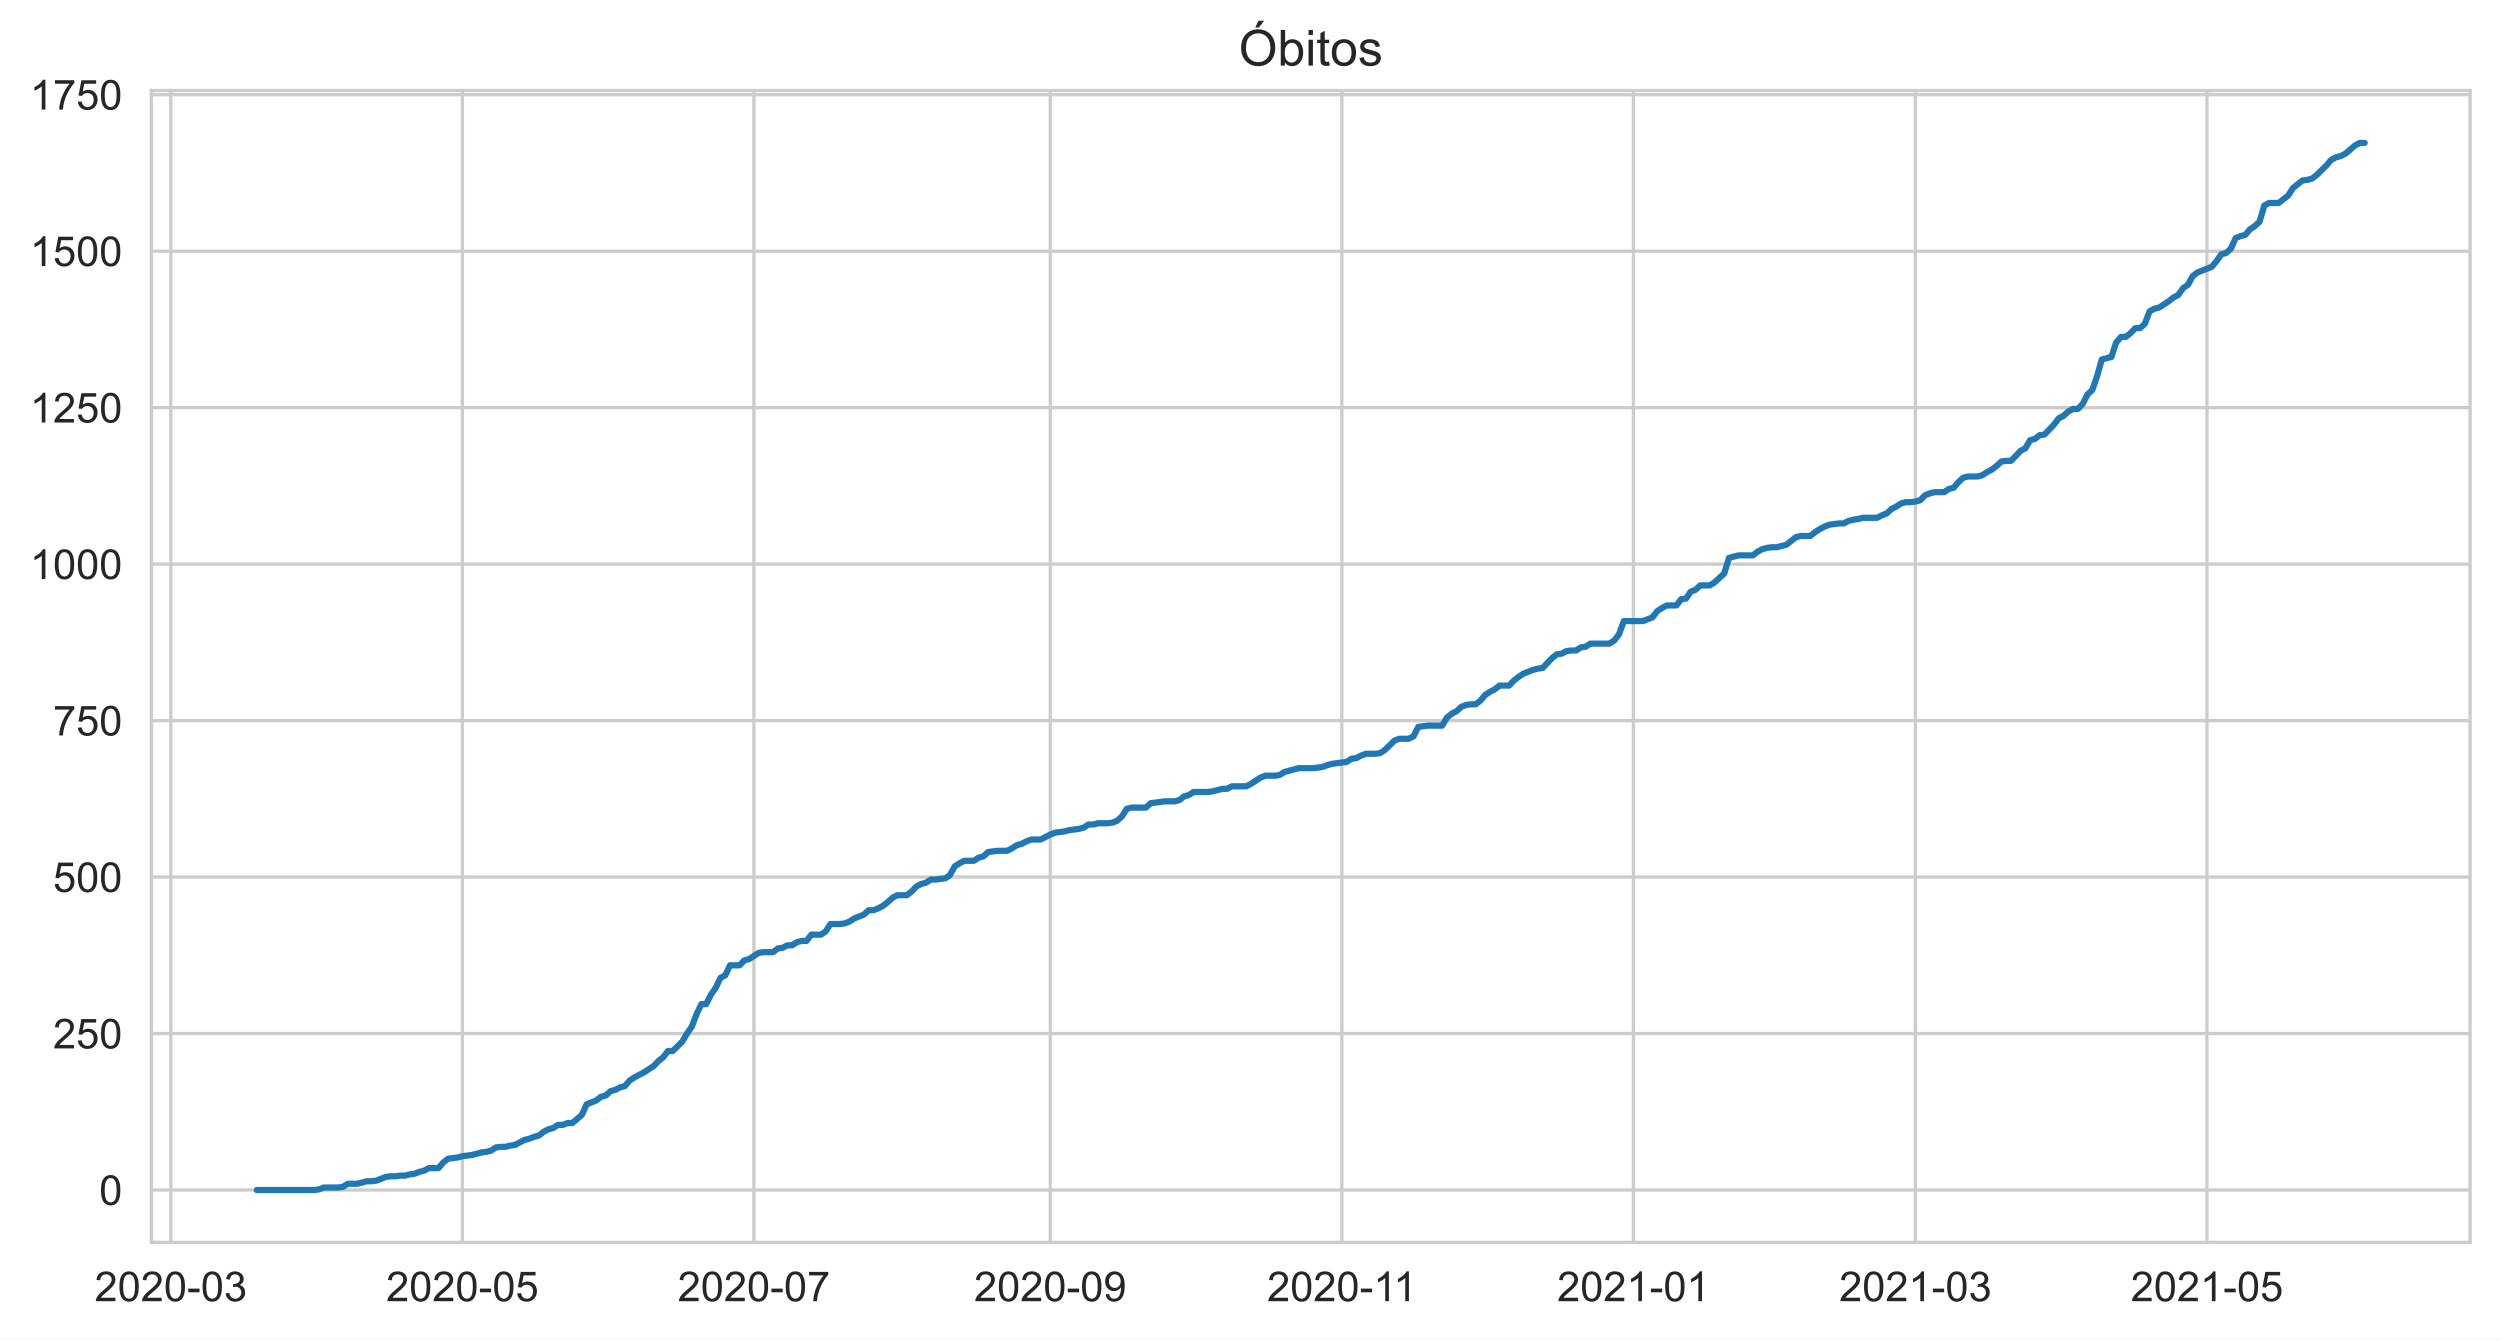
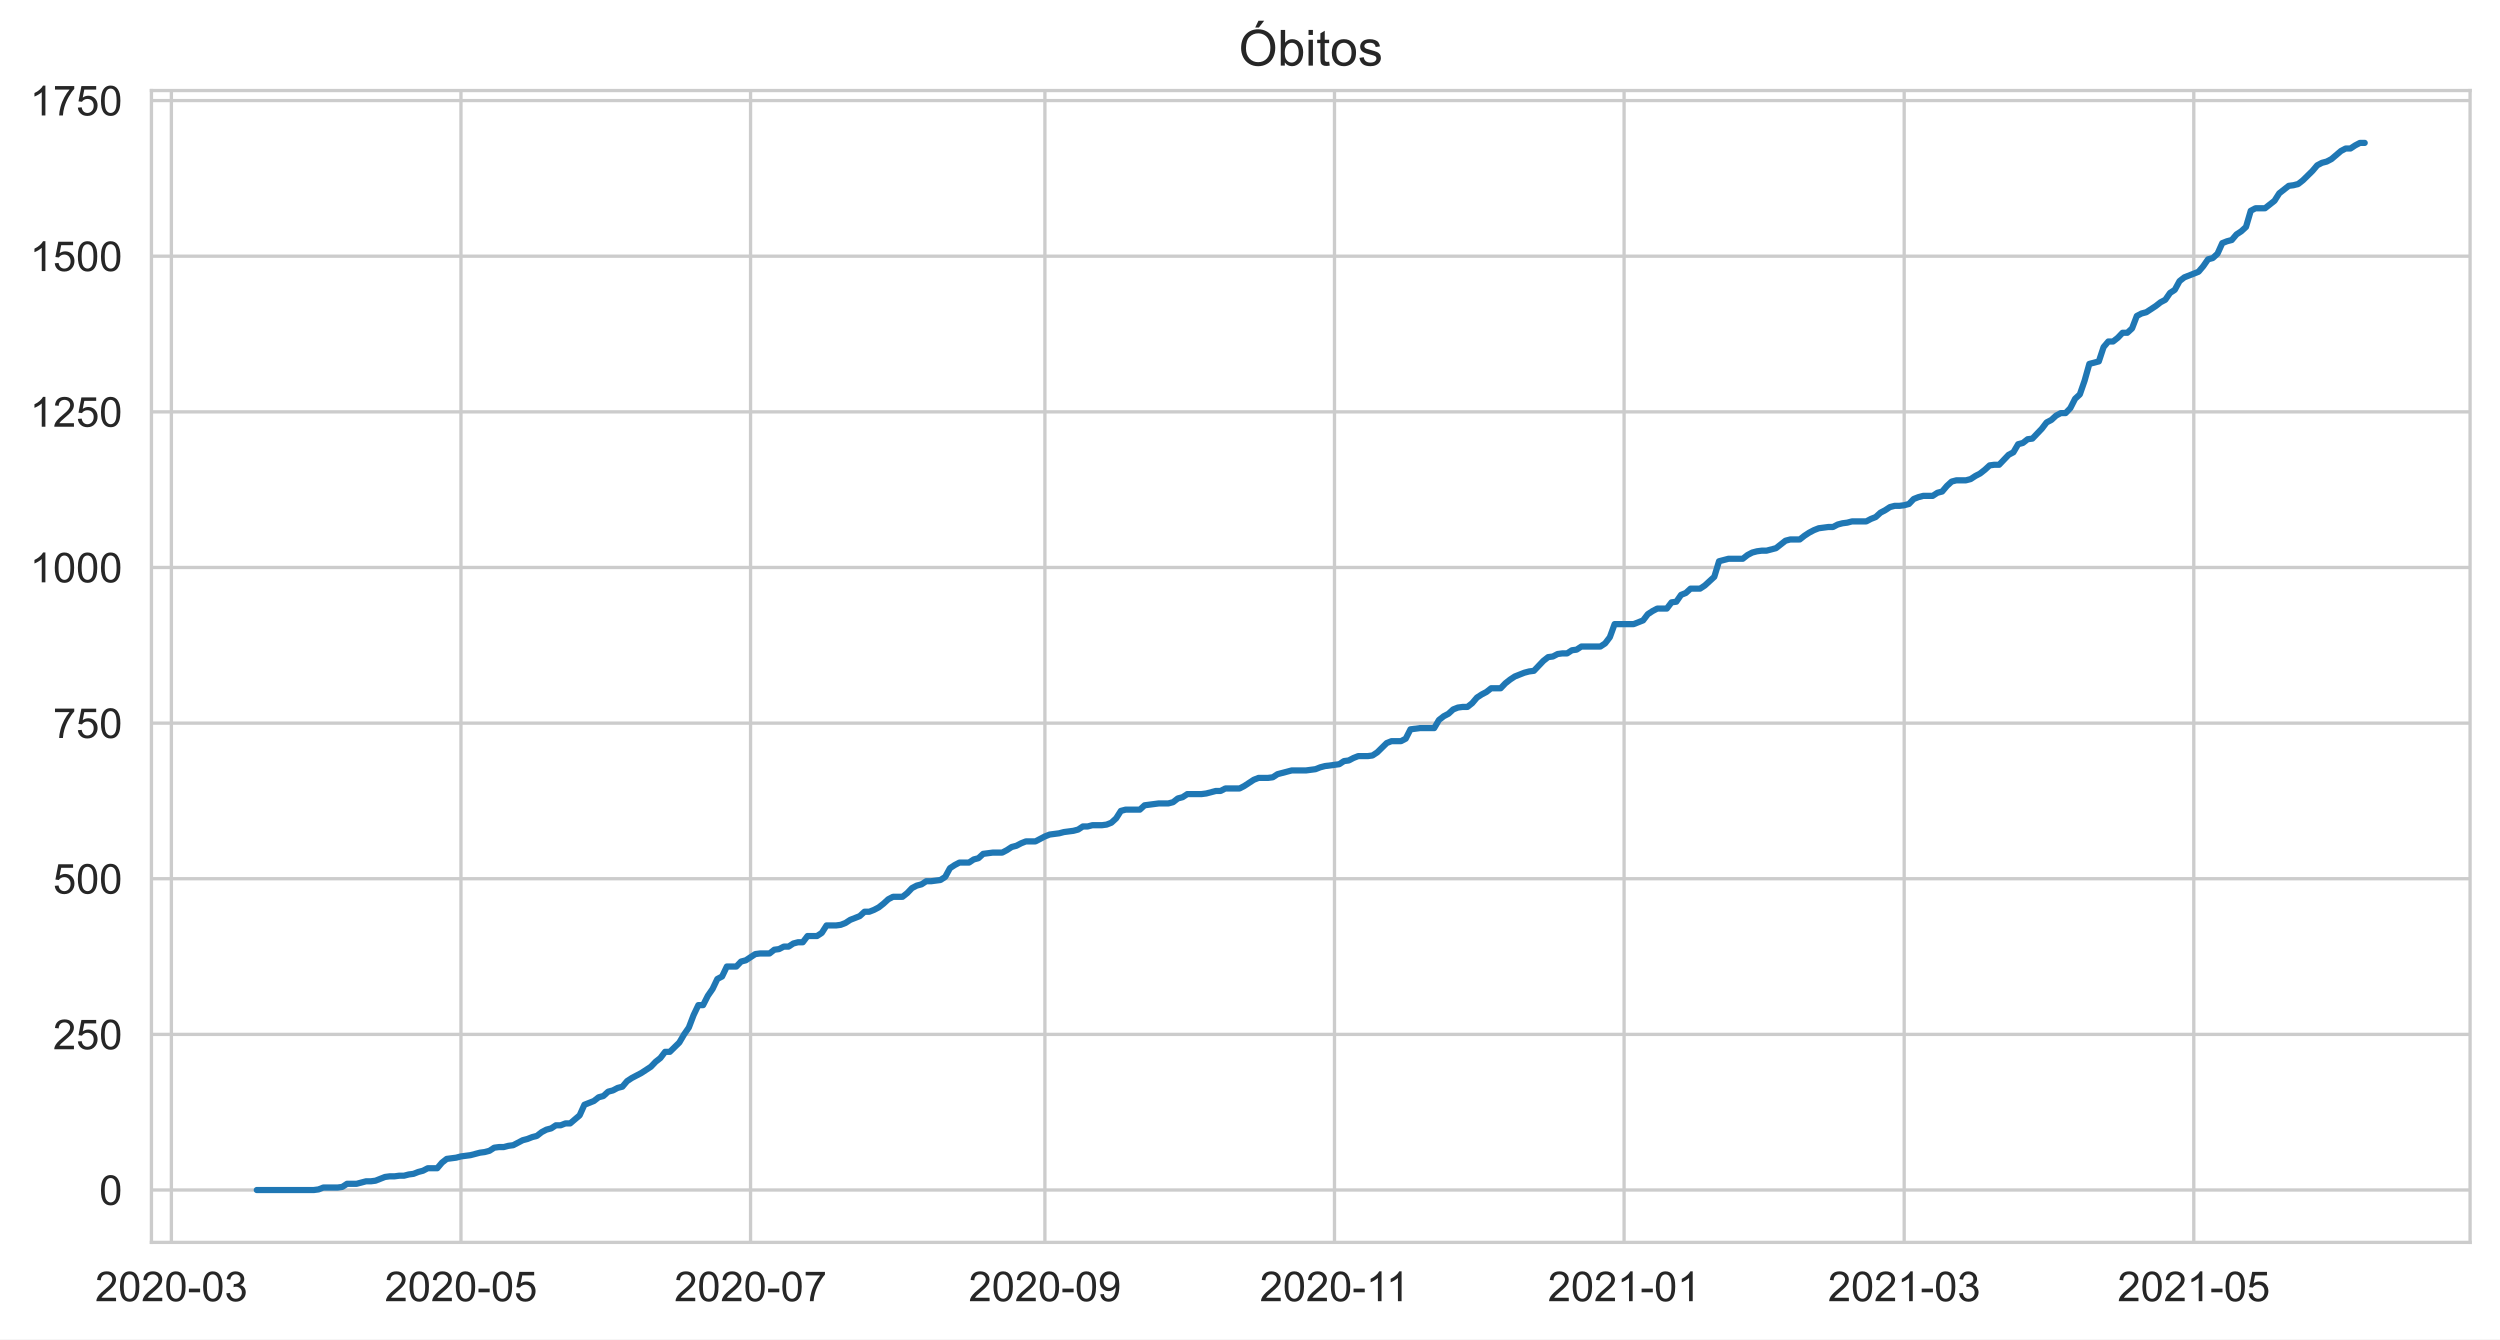
<svg xmlns="http://www.w3.org/2000/svg" xmlns:xlink="http://www.w3.org/1999/xlink" height="322.335pt" version="1.1" viewBox="0 0 601.644 322.335" width="601.644pt">
  <defs>
    <style type="text/css">*{stroke-linecap:butt;stroke-linejoin:round;}</style>
  </defs>
  <g id="figure_1">
    <g id="patch_1">
      <path d="M 0 322.335  L 601.644 322.335  L 601.644 0  L 0 0  z " style="fill:#ffffff;" />
    </g>
    <g id="axes_1">
      <g id="patch_2">
        <path d="M 36.444 298.989  L 594.444 298.989  L 594.444 21.789  L 36.444 21.789  z " style="fill:#ffffff;" />
      </g>
      <g id="matplotlib.axis_1">
        <g id="xtick_1">
          <g id="line2d_1">
-             <path clip-path="url(#pf0d5d8ada3)" d="M 41.102 298.989  L 41.102 21.789  " style="fill:none;stroke:#cccccc;stroke-linecap:round;stroke-width:0.8;" />
+             <path clip-path="url(#p19c5707bb2)" d="M 41.242 298.989  L 41.242 21.789  " style="fill:none;stroke:#cccccc;stroke-linecap:round;stroke-width:0.8;" />
          </g>
          <g id="text_1">
-             <g style="fill:#262626;" transform="translate(22.75472 313.1472)scale(0.1 -0.1)">
+             <g style="fill:#262626;" transform="translate(22.89462 313.1472)scale(0.1 -0.1)">
              <defs>
                <path d="M 3222 541  L 3222 0  L 194 0  Q 188 203 259 391  Q 375 700 629 1000  Q 884 1300 1366 1694  Q 2113 2306 2375 2664  Q 2638 3022 2638 3341  Q 2638 3675 2398 3904  Q 2159 4134 1775 4134  Q 1369 4134 1125 3890  Q 881 3647 878 3216  L 300 3275  Q 359 3922 746 4261  Q 1134 4600 1788 4600  Q 2447 4600 2831 4234  Q 3216 3869 3216 3328  Q 3216 3053 3103 2787  Q 2991 2522 2730 2228  Q 2469 1934 1863 1422  Q 1356 997 1212 845  Q 1069 694 975 541  L 3222 541  z " id="ArialMT-32" transform="scale(0.015625)" />
                <path d="M 266 2259  Q 266 3072 433 3567  Q 600 4063 929 4331  Q 1259 4600 1759 4600  Q 2128 4600 2406 4451  Q 2684 4303 2865 4023  Q 3047 3744 3150 3342  Q 3253 2941 3253 2259  Q 3253 1453 3087 958  Q 2922 463 2592 192  Q 2263 -78 1759 -78  Q 1097 -78 719 397  Q 266 969 266 2259  z M 844 2259  Q 844 1131 1108 757  Q 1372 384 1759 384  Q 2147 384 2411 759  Q 2675 1134 2675 2259  Q 2675 3391 2411 3762  Q 2147 4134 1753 4134  Q 1366 4134 1134 3806  Q 844 3388 844 2259  z " id="ArialMT-30" transform="scale(0.015625)" />
                <path d="M 203 1375  L 203 1941  L 1931 1941  L 1931 1375  L 203 1375  z " id="ArialMT-2d" transform="scale(0.015625)" />
                <path d="M 269 1209  L 831 1284  Q 928 806 1161 595  Q 1394 384 1728 384  Q 2125 384 2398 659  Q 2672 934 2672 1341  Q 2672 1728 2419 1979  Q 2166 2231 1775 2231  Q 1616 2231 1378 2169  L 1441 2663  Q 1497 2656 1531 2656  Q 1891 2656 2178 2843  Q 2466 3031 2466 3422  Q 2466 3731 2256 3934  Q 2047 4138 1716 4138  Q 1388 4138 1169 3931  Q 950 3725 888 3313  L 325 3413  Q 428 3978 793 4289  Q 1159 4600 1703 4600  Q 2078 4600 2393 4439  Q 2709 4278 2876 4000  Q 3044 3722 3044 3409  Q 3044 3113 2884 2869  Q 2725 2625 2413 2481  Q 2819 2388 3044 2092  Q 3269 1797 3269 1353  Q 3269 753 2831 336  Q 2394 -81 1725 -81  Q 1122 -81 723 278  Q 325 638 269 1209  z " id="ArialMT-33" transform="scale(0.015625)" />
              </defs>
              <use xlink:href="#ArialMT-32" />
              <use x="55.615" xlink:href="#ArialMT-30" />
              <use x="111.23" xlink:href="#ArialMT-32" />
              <use x="166.846" xlink:href="#ArialMT-30" />
              <use x="222.461" xlink:href="#ArialMT-2d" />
              <use x="255.762" xlink:href="#ArialMT-30" />
              <use x="311.377" xlink:href="#ArialMT-33" />
            </g>
          </g>
        </g>
        <g id="xtick_2">
          <g id="line2d_2">
-             <path clip-path="url(#pf0d5d8ada3)" d="M 111.269 298.989  L 111.269 21.789  " style="fill:none;stroke:#cccccc;stroke-linecap:round;stroke-width:0.8;" />
+             <path clip-path="url(#p19c5707bb2)" d="M 110.935 298.989  L 110.935 21.789  " style="fill:none;stroke:#cccccc;stroke-linecap:round;stroke-width:0.8;" />
          </g>
          <g id="text_2">
-             <g style="fill:#262626;" transform="translate(92.9217 313.1472)scale(0.1 -0.1)">
+             <g style="fill:#262626;" transform="translate(92.58749 313.1472)scale(0.1 -0.1)">
              <defs>
                <path d="M 266 1200  L 856 1250  Q 922 819 1161 601  Q 1400 384 1738 384  Q 2144 384 2425 690  Q 2706 997 2706 1503  Q 2706 1984 2436 2262  Q 2166 2541 1728 2541  Q 1456 2541 1237 2417  Q 1019 2294 894 2097  L 366 2166  L 809 4519  L 3088 4519  L 3088 3981  L 1259 3981  L 1013 2750  Q 1425 3038 1878 3038  Q 2478 3038 2890 2622  Q 3303 2206 3303 1553  Q 3303 931 2941 478  Q 2500 -78 1738 -78  Q 1113 -78 717 272  Q 322 622 266 1200  z " id="ArialMT-35" transform="scale(0.015625)" />
              </defs>
              <use xlink:href="#ArialMT-32" />
              <use x="55.615" xlink:href="#ArialMT-30" />
              <use x="111.23" xlink:href="#ArialMT-32" />
              <use x="166.846" xlink:href="#ArialMT-30" />
              <use x="222.461" xlink:href="#ArialMT-2d" />
              <use x="255.762" xlink:href="#ArialMT-30" />
              <use x="311.377" xlink:href="#ArialMT-35" />
            </g>
          </g>
        </g>
        <g id="xtick_3">
          <g id="line2d_3">
-             <path clip-path="url(#pf0d5d8ada3)" d="M 181.436 298.989  L 181.436 21.789  " style="fill:none;stroke:#cccccc;stroke-linecap:round;stroke-width:0.8;" />
+             <path clip-path="url(#p19c5707bb2)" d="M 180.628 298.989  L 180.628 21.789  " style="fill:none;stroke:#cccccc;stroke-linecap:round;stroke-width:0.8;" />
          </g>
          <g id="text_3">
-             <g style="fill:#262626;" transform="translate(163.0887 313.1472)scale(0.1 -0.1)">
+             <g style="fill:#262626;" transform="translate(162.2804 313.1472)scale(0.1 -0.1)">
              <defs>
                <path d="M 303 3981  L 303 4522  L 3269 4522  L 3269 4084  Q 2831 3619 2401 2847  Q 1972 2075 1738 1259  Q 1569 684 1522 0  L 944 0  Q 953 541 1156 1306  Q 1359 2072 1739 2783  Q 2119 3494 2547 3981  L 303 3981  z " id="ArialMT-37" transform="scale(0.015625)" />
              </defs>
              <use xlink:href="#ArialMT-32" />
              <use x="55.615" xlink:href="#ArialMT-30" />
              <use x="111.23" xlink:href="#ArialMT-32" />
              <use x="166.846" xlink:href="#ArialMT-30" />
              <use x="222.461" xlink:href="#ArialMT-2d" />
              <use x="255.762" xlink:href="#ArialMT-30" />
              <use x="311.377" xlink:href="#ArialMT-37" />
            </g>
          </g>
        </g>
        <g id="xtick_4">
          <g id="line2d_4">
-             <path clip-path="url(#pf0d5d8ada3)" d="M 252.754 298.989  L 252.754 21.789  " style="fill:none;stroke:#cccccc;stroke-linecap:round;stroke-width:0.8;" />
+             <path clip-path="url(#p19c5707bb2)" d="M 251.463 298.989  L 251.463 21.789  " style="fill:none;stroke:#cccccc;stroke-linecap:round;stroke-width:0.8;" />
          </g>
          <g id="text_4">
-             <g style="fill:#262626;" transform="translate(234.4059 313.1472)scale(0.1 -0.1)">
+             <g style="fill:#262626;" transform="translate(233.1157 313.1472)scale(0.1 -0.1)">
              <defs>
                <path d="M 350 1059  L 891 1109  Q 959 728 1153 556  Q 1347 384 1650 384  Q 1909 384 2104 503  Q 2300 622 2425 820  Q 2550 1019 2634 1356  Q 2719 1694 2719 2044  Q 2719 2081 2716 2156  Q 2547 1888 2255 1720  Q 1963 1553 1622 1553  Q 1053 1553 659 1965  Q 266 2378 266 3053  Q 266 3750 677 4175  Q 1088 4600 1706 4600  Q 2153 4600 2523 4359  Q 2894 4119 3086 3673  Q 3278 3228 3278 2384  Q 3278 1506 3087 986  Q 2897 466 2520 194  Q 2144 -78 1638 -78  Q 1100 -78 759 220  Q 419 519 350 1059  z M 2653 3081  Q 2653 3566 2395 3850  Q 2138 4134 1775 4134  Q 1400 4134 1122 3828  Q 844 3522 844 3034  Q 844 2597 1108 2323  Q 1372 2050 1759 2050  Q 2150 2050 2401 2323  Q 2653 2597 2653 3081  z " id="ArialMT-39" transform="scale(0.015625)" />
              </defs>
              <use xlink:href="#ArialMT-32" />
              <use x="55.615" xlink:href="#ArialMT-30" />
              <use x="111.23" xlink:href="#ArialMT-32" />
              <use x="166.846" xlink:href="#ArialMT-30" />
              <use x="222.461" xlink:href="#ArialMT-2d" />
              <use x="255.762" xlink:href="#ArialMT-30" />
              <use x="311.377" xlink:href="#ArialMT-39" />
            </g>
          </g>
        </g>
        <g id="xtick_5">
          <g id="line2d_5">
-             <path clip-path="url(#pf0d5d8ada3)" d="M 322.921 298.989  L 322.921 21.789  " style="fill:none;stroke:#cccccc;stroke-linecap:round;stroke-width:0.8;" />
+             <path clip-path="url(#p19c5707bb2)" d="M 321.156 298.989  L 321.156 21.789  " style="fill:none;stroke:#cccccc;stroke-linecap:round;stroke-width:0.8;" />
          </g>
          <g id="text_5">
-             <g style="fill:#262626;" transform="translate(304.9417 313.1472)scale(0.1 -0.1)">
+             <g style="fill:#262626;" transform="translate(303.1774 313.1472)scale(0.1 -0.1)">
              <defs>
                <path d="M 2384 0  L 1822 0  L 1822 3584  Q 1619 3391 1289 3197  Q 959 3003 697 2906  L 697 3450  Q 1169 3672 1522 3987  Q 1875 4303 2022 4600  L 2384 4600  L 2384 0  z " id="ArialMT-31" transform="scale(0.015625)" />
              </defs>
              <use xlink:href="#ArialMT-32" />
              <use x="55.615" xlink:href="#ArialMT-30" />
              <use x="111.23" xlink:href="#ArialMT-32" />
              <use x="166.846" xlink:href="#ArialMT-30" />
              <use x="222.461" xlink:href="#ArialMT-2d" />
              <use x="255.762" xlink:href="#ArialMT-31" />
              <use x="304.002" xlink:href="#ArialMT-31" />
            </g>
          </g>
        </g>
        <g id="xtick_6">
          <g id="line2d_6">
-             <path clip-path="url(#pf0d5d8ada3)" d="M 393.088 298.989  L 393.088 21.789  " style="fill:none;stroke:#cccccc;stroke-linecap:round;stroke-width:0.8;" />
+             <path clip-path="url(#p19c5707bb2)" d="M 390.849 298.989  L 390.849 21.789  " style="fill:none;stroke:#cccccc;stroke-linecap:round;stroke-width:0.8;" />
          </g>
          <g id="text_6">
-             <g style="fill:#262626;" transform="translate(374.7399 313.1472)scale(0.1 -0.1)">
+             <g style="fill:#262626;" transform="translate(372.5015 313.1472)scale(0.1 -0.1)">
              <use xlink:href="#ArialMT-32" />
              <use x="55.615" xlink:href="#ArialMT-30" />
              <use x="111.23" xlink:href="#ArialMT-32" />
              <use x="166.846" xlink:href="#ArialMT-31" />
              <use x="222.461" xlink:href="#ArialMT-2d" />
              <use x="255.762" xlink:href="#ArialMT-30" />
              <use x="311.377" xlink:href="#ArialMT-31" />
            </g>
          </g>
        </g>
        <g id="xtick_7">
          <g id="line2d_7">
-             <path clip-path="url(#pf0d5d8ada3)" d="M 460.954 298.989  L 460.954 21.789  " style="fill:none;stroke:#cccccc;stroke-linecap:round;stroke-width:0.8;" />
+             <path clip-path="url(#p19c5707bb2)" d="M 458.257 298.989  L 458.257 21.789  " style="fill:none;stroke:#cccccc;stroke-linecap:round;stroke-width:0.8;" />
          </g>
          <g id="text_7">
-             <g style="fill:#262626;" transform="translate(442.6063 313.1472)scale(0.1 -0.1)">
+             <g style="fill:#262626;" transform="translate(439.9094 313.1472)scale(0.1 -0.1)">
              <use xlink:href="#ArialMT-32" />
              <use x="55.615" xlink:href="#ArialMT-30" />
              <use x="111.23" xlink:href="#ArialMT-32" />
              <use x="166.846" xlink:href="#ArialMT-31" />
              <use x="222.461" xlink:href="#ArialMT-2d" />
              <use x="255.762" xlink:href="#ArialMT-30" />
              <use x="311.377" xlink:href="#ArialMT-33" />
            </g>
          </g>
        </g>
        <g id="xtick_8">
          <g id="line2d_8">
-             <path clip-path="url(#pf0d5d8ada3)" d="M 531.121 298.989  L 531.121 21.789  " style="fill:none;stroke:#cccccc;stroke-linecap:round;stroke-width:0.8;" />
+             <path clip-path="url(#p19c5707bb2)" d="M 527.95 298.989  L 527.95 21.789  " style="fill:none;stroke:#cccccc;stroke-linecap:round;stroke-width:0.8;" />
          </g>
          <g id="text_8">
-             <g style="fill:#262626;" transform="translate(512.7733 313.1472)scale(0.1 -0.1)">
+             <g style="fill:#262626;" transform="translate(509.6022 313.1472)scale(0.1 -0.1)">
              <use xlink:href="#ArialMT-32" />
              <use x="55.615" xlink:href="#ArialMT-30" />
              <use x="111.23" xlink:href="#ArialMT-32" />
              <use x="166.846" xlink:href="#ArialMT-31" />
              <use x="222.461" xlink:href="#ArialMT-2d" />
              <use x="255.762" xlink:href="#ArialMT-30" />
              <use x="311.377" xlink:href="#ArialMT-35" />
            </g>
          </g>
        </g>
      </g>
      <g id="matplotlib.axis_2">
        <g id="ytick_1">
          <g id="line2d_9">
-             <path clip-path="url(#pf0d5d8ada3)" d="M 36.444 286.389  L 594.444 286.389  " style="fill:none;stroke:#cccccc;stroke-linecap:round;stroke-width:0.8;" />
+             <path clip-path="url(#p19c5707bb2)" d="M 36.444 286.389  L 594.444 286.389  " style="fill:none;stroke:#cccccc;stroke-linecap:round;stroke-width:0.8;" />
          </g>
          <g id="text_9">
            <g style="fill:#262626;" transform="translate(23.88281 289.9683)scale(0.1 -0.1)">
              <use xlink:href="#ArialMT-30" />
            </g>
          </g>
        </g>
        <g id="ytick_2">
          <g id="line2d_10">
-             <path clip-path="url(#pf0d5d8ada3)" d="M 36.444 248.732  L 594.444 248.732  " style="fill:none;stroke:#cccccc;stroke-linecap:round;stroke-width:0.8;" />
+             <path clip-path="url(#p19c5707bb2)" d="M 36.444 248.934  L 594.444 248.934  " style="fill:none;stroke:#cccccc;stroke-linecap:round;stroke-width:0.8;" />
          </g>
          <g id="text_10">
-             <g style="fill:#262626;" transform="translate(12.76094 252.3114)scale(0.1 -0.1)">
+             <g style="fill:#262626;" transform="translate(12.76094 252.5129)scale(0.1 -0.1)">
              <use xlink:href="#ArialMT-32" />
              <use x="55.615" xlink:href="#ArialMT-35" />
              <use x="111.23" xlink:href="#ArialMT-30" />
            </g>
          </g>
        </g>
        <g id="ytick_3">
          <g id="line2d_11">
-             <path clip-path="url(#pf0d5d8ada3)" d="M 36.444 211.076  L 594.444 211.076  " style="fill:none;stroke:#cccccc;stroke-linecap:round;stroke-width:0.8;" />
+             <path clip-path="url(#p19c5707bb2)" d="M 36.444 211.479  L 594.444 211.479  " style="fill:none;stroke:#cccccc;stroke-linecap:round;stroke-width:0.8;" />
          </g>
          <g id="text_11">
-             <g style="fill:#262626;" transform="translate(12.76094 214.6545)scale(0.1 -0.1)">
+             <g style="fill:#262626;" transform="translate(12.76094 215.0575)scale(0.1 -0.1)">
              <use xlink:href="#ArialMT-35" />
              <use x="55.615" xlink:href="#ArialMT-30" />
              <use x="111.23" xlink:href="#ArialMT-30" />
            </g>
          </g>
        </g>
        <g id="ytick_4">
          <g id="line2d_12">
-             <path clip-path="url(#pf0d5d8ada3)" d="M 36.444 173.419  L 594.444 173.419  " style="fill:none;stroke:#cccccc;stroke-linecap:round;stroke-width:0.8;" />
+             <path clip-path="url(#p19c5707bb2)" d="M 36.444 174.023  L 594.444 174.023  " style="fill:none;stroke:#cccccc;stroke-linecap:round;stroke-width:0.8;" />
          </g>
          <g id="text_12">
-             <g style="fill:#262626;" transform="translate(12.76094 176.9976)scale(0.1 -0.1)">
+             <g style="fill:#262626;" transform="translate(12.76094 177.6021)scale(0.1 -0.1)">
              <use xlink:href="#ArialMT-37" />
              <use x="55.615" xlink:href="#ArialMT-35" />
              <use x="111.23" xlink:href="#ArialMT-30" />
            </g>
          </g>
        </g>
        <g id="ytick_5">
          <g id="line2d_13">
-             <path clip-path="url(#pf0d5d8ada3)" d="M 36.444 135.762  L 594.444 135.762  " style="fill:none;stroke:#cccccc;stroke-linecap:round;stroke-width:0.8;" />
+             <path clip-path="url(#p19c5707bb2)" d="M 36.444 136.568  L 594.444 136.568  " style="fill:none;stroke:#cccccc;stroke-linecap:round;stroke-width:0.8;" />
          </g>
          <g id="text_13">
-             <g style="fill:#262626;" transform="translate(7.2 139.3407)scale(0.1 -0.1)">
+             <g style="fill:#262626;" transform="translate(7.2 140.1466)scale(0.1 -0.1)">
              <use xlink:href="#ArialMT-31" />
              <use x="55.615" xlink:href="#ArialMT-30" />
              <use x="111.23" xlink:href="#ArialMT-30" />
              <use x="166.846" xlink:href="#ArialMT-30" />
            </g>
          </g>
        </g>
        <g id="ytick_6">
          <g id="line2d_14">
-             <path clip-path="url(#pf0d5d8ada3)" d="M 36.444 98.105  L 594.444 98.105  " style="fill:none;stroke:#cccccc;stroke-linecap:round;stroke-width:0.8;" />
+             <path clip-path="url(#p19c5707bb2)" d="M 36.444 99.112  L 594.444 99.112  " style="fill:none;stroke:#cccccc;stroke-linecap:round;stroke-width:0.8;" />
          </g>
          <g id="text_14">
-             <g style="fill:#262626;" transform="translate(7.2 101.6838)scale(0.1 -0.1)">
+             <g style="fill:#262626;" transform="translate(7.2 102.6912)scale(0.1 -0.1)">
              <use xlink:href="#ArialMT-31" />
              <use x="55.615" xlink:href="#ArialMT-32" />
              <use x="111.23" xlink:href="#ArialMT-35" />
              <use x="166.846" xlink:href="#ArialMT-30" />
            </g>
          </g>
        </g>
        <g id="ytick_7">
          <g id="line2d_15">
-             <path clip-path="url(#pf0d5d8ada3)" d="M 36.444 60.448  L 594.444 60.448  " style="fill:none;stroke:#cccccc;stroke-linecap:round;stroke-width:0.8;" />
+             <path clip-path="url(#p19c5707bb2)" d="M 36.444 61.657  L 594.444 61.657  " style="fill:none;stroke:#cccccc;stroke-linecap:round;stroke-width:0.8;" />
          </g>
          <g id="text_15">
-             <g style="fill:#262626;" transform="translate(7.2 64.02686)scale(0.1 -0.1)">
+             <g style="fill:#262626;" transform="translate(7.2 65.23582)scale(0.1 -0.1)">
              <use xlink:href="#ArialMT-31" />
              <use x="55.615" xlink:href="#ArialMT-35" />
              <use x="111.23" xlink:href="#ArialMT-30" />
              <use x="166.846" xlink:href="#ArialMT-30" />
            </g>
          </g>
        </g>
        <g id="ytick_8">
          <g id="line2d_16">
-             <path clip-path="url(#pf0d5d8ada3)" d="M 36.444 22.791  L 594.444 22.791  " style="fill:none;stroke:#cccccc;stroke-linecap:round;stroke-width:0.8;" />
+             <path clip-path="url(#p19c5707bb2)" d="M 36.444 24.202  L 594.444 24.202  " style="fill:none;stroke:#cccccc;stroke-linecap:round;stroke-width:0.8;" />
          </g>
          <g id="text_16">
-             <g style="fill:#262626;" transform="translate(7.2 26.36996)scale(0.1 -0.1)">
+             <g style="fill:#262626;" transform="translate(7.2 27.78041)scale(0.1 -0.1)">
              <use xlink:href="#ArialMT-31" />
              <use x="55.615" xlink:href="#ArialMT-37" />
              <use x="111.23" xlink:href="#ArialMT-35" />
              <use x="166.846" xlink:href="#ArialMT-30" />
            </g>
          </g>
        </g>
      </g>
      <g id="line2d_17">
-         <path clip-path="url(#pf0d5d8ada3)" d="M 61.807 286.389  L 75.611 286.389  L 76.761 286.239  L 77.911 285.787  L 81.362 285.787  L 82.512 285.636  L 83.663 284.883  L 85.963 284.883  L 88.264 284.281  L 89.414 284.281  L 90.564 284.13  L 92.865 283.226  L 94.015 283.076  L 95.165 283.076  L 96.316 282.925  L 97.466 282.925  L 98.616 282.624  L 99.767 282.473  L 100.917 282.021  L 102.067 281.72  L 103.217 281.117  L 105.518 281.117  L 106.668 279.762  L 107.819 278.858  L 110.119 278.557  L 111.269 278.255  L 113.57 277.954  L 115.87 277.352  L 117.021 277.201  L 118.171 276.9  L 119.321 276.147  L 120.472 275.996  L 121.622 275.996  L 122.772 275.695  L 123.922 275.544  L 126.223 274.339  L 127.373 274.038  L 128.524 273.586  L 129.674 273.285  L 130.824 272.381  L 131.974 271.778  L 133.125 271.477  L 134.275 270.724  L 135.425 270.724  L 136.575 270.272  L 137.726 270.272  L 140.026 268.314  L 141.177 265.753  L 143.477 264.85  L 144.627 263.946  L 145.778 263.645  L 146.928 262.59  L 148.078 262.289  L 149.229 261.686  L 150.379 261.385  L 151.529 260.03  L 152.679 259.276  L 154.98 258.071  L 157.28 256.565  L 158.431 255.36  L 159.581 254.456  L 160.731 252.95  L 161.882 252.95  L 164.182 250.691  L 165.332 248.732  L 166.483 247.076  L 167.633 244.063  L 168.783 241.653  L 169.934 241.653  L 171.084 239.394  L 172.234 237.737  L 173.384 235.327  L 174.535 234.724  L 175.685 232.314  L 177.985 232.314  L 179.136 231.109  L 180.286 230.808  L 182.587 229.302  L 183.737 229.151  L 186.037 229.151  L 187.188 228.247  L 188.338 228.096  L 189.488 227.494  L 190.639 227.494  L 191.789 226.741  L 192.939 226.44  L 194.089 226.44  L 195.24 224.933  L 197.54 224.933  L 198.691 224.18  L 199.841 222.373  L 202.141 222.373  L 203.292 222.222  L 204.442 221.77  L 205.592 221.017  L 207.893 220.113  L 209.043 219.059  L 210.193 219.059  L 211.344 218.607  L 212.494 218.004  L 213.644 217.101  L 214.794 216.046  L 215.945 215.444  L 218.245 215.444  L 219.396 214.54  L 220.546 213.335  L 221.696 212.732  L 222.846 212.431  L 223.997 211.678  L 225.147 211.678  L 227.447 211.377  L 228.598 210.624  L 229.748 208.515  L 230.898 207.762  L 232.049 207.159  L 234.349 207.159  L 235.499 206.406  L 236.65 206.105  L 237.8 205.05  L 240.101 204.749  L 242.401 204.749  L 243.551 204.147  L 244.702 203.394  L 245.852 203.092  L 247.002 202.49  L 248.152 202.038  L 250.453 202.038  L 252.754 200.833  L 253.904 200.381  L 256.204 200.08  L 257.355 199.778  L 259.655 199.477  L 260.806 199.176  L 261.956 198.423  L 263.106 198.423  L 264.256 198.122  L 266.557 198.122  L 267.707 197.971  L 268.857 197.519  L 270.008 196.465  L 271.158 194.657  L 272.308 194.356  L 275.759 194.356  L 276.909 193.302  L 280.36 192.85  L 282.661 192.85  L 283.811 192.548  L 284.961 191.645  L 286.112 191.343  L 287.262 190.59  L 290.713 190.59  L 291.863 190.44  L 294.164 189.837  L 295.314 189.837  L 296.464 189.235  L 299.915 189.235  L 301.065 188.632  L 303.366 187.126  L 304.516 186.674  L 306.817 186.674  L 307.967 186.523  L 309.117 185.77  L 312.568 184.866  L 316.019 184.866  L 318.319 184.565  L 319.47 184.113  L 320.62 183.812  L 324.071 183.36  L 325.221 182.607  L 326.371 182.456  L 327.522 181.854  L 328.672 181.402  L 330.973 181.402  L 332.123 181.251  L 333.273 180.498  L 335.574 178.239  L 336.724 177.787  L 339.024 177.787  L 340.175 177.184  L 341.325 174.925  L 343.626 174.624  L 347.076 174.624  L 348.227 172.666  L 349.377 171.762  L 350.527 171.159  L 351.678 170.105  L 352.828 169.653  L 353.978 169.502  L 355.128 169.502  L 356.279 168.599  L 357.429 167.243  L 358.579 166.49  L 359.729 165.887  L 360.88 164.984  L 363.18 164.984  L 364.331 163.778  L 365.481 162.875  L 366.631 162.122  L 368.932 161.218  L 370.082 160.917  L 371.232 160.766  L 373.533 158.356  L 374.683 157.452  L 375.833 157.302  L 376.984 156.699  L 378.134 156.548  L 379.284 156.548  L 380.434 155.795  L 381.585 155.645  L 382.735 154.891  L 387.336 154.891  L 388.486 154.138  L 389.637 152.632  L 390.787 149.469  L 395.388 149.469  L 397.689 148.565  L 398.839 147.059  L 399.989 146.306  L 401.139 145.703  L 403.44 145.703  L 404.59 144.197  L 405.741 144.046  L 406.891 142.389  L 408.041 141.937  L 409.191 140.883  L 411.492 140.883  L 412.642 140.13  L 414.943 138.021  L 416.093 134.255  L 418.394 133.653  L 421.844 133.653  L 422.995 132.749  L 424.145 132.147  L 425.295 131.845  L 426.446 131.695  L 427.596 131.695  L 429.896 131.092  L 432.197 129.285  L 433.347 128.984  L 435.648 128.984  L 436.798 128.08  L 437.948 127.327  L 439.099 126.724  L 440.249 126.272  L 442.55 125.971  L 443.7 125.971  L 444.85 125.368  L 446 125.067  L 447.151 124.917  L 448.301 124.615  L 451.752 124.615  L 452.902 124.013  L 454.052 123.561  L 455.203 122.507  L 456.353 121.904  L 457.503 121.151  L 458.653 120.85  L 459.804 120.85  L 460.954 120.699  L 462.104 120.398  L 463.255 119.193  L 464.405 118.741  L 465.555 118.44  L 467.856 118.44  L 469.006 117.686  L 470.156 117.385  L 471.306 116.03  L 472.457 114.975  L 473.607 114.674  L 475.908 114.674  L 477.058 114.373  L 478.208 113.62  L 479.358 113.017  L 480.509 112.113  L 481.659 111.059  L 482.809 110.908  L 483.96 110.908  L 486.26 108.498  L 487.41 107.896  L 488.561 105.937  L 489.711 105.636  L 490.861 104.732  L 492.011 104.582  L 494.312 102.172  L 495.462 100.666  L 496.613 100.063  L 497.763 99.009  L 498.913 98.406  L 500.063 98.406  L 501.214 97.201  L 502.364 94.942  L 503.514 93.887  L 504.665 90.573  L 505.815 86.507  L 508.115 85.904  L 509.266 82.44  L 510.416 81.084  L 511.566 81.084  L 512.716 80.18  L 513.867 78.975  L 515.017 78.975  L 516.167 77.921  L 517.318 74.908  L 518.468 74.306  L 519.618 74.004  L 521.919 72.498  L 523.069 71.594  L 524.219 70.992  L 525.37 69.335  L 526.52 68.582  L 527.67 66.473  L 528.82 65.569  L 532.271 64.214  L 533.421 62.858  L 534.572 61.201  L 535.722 60.9  L 536.872 59.845  L 538.023 57.285  L 539.173 56.833  L 540.323 56.532  L 541.473 55.176  L 542.624 54.423  L 543.774 53.368  L 544.924 49.452  L 546.075 48.85  L 548.375 48.85  L 550.676 47.042  L 551.826 45.235  L 554.126 43.427  L 555.277 43.276  L 556.427 42.975  L 557.577 42.071  L 559.878 39.812  L 561.028 38.456  L 562.178 37.854  L 563.329 37.553  L 564.479 36.95  L 566.78 34.992  L 567.93 34.389  L 569.08 34.389  L 569.08 34.389  " style="fill:none;stroke:#1f77b4;stroke-linecap:round;stroke-width:1.5;" />
+         <path clip-path="url(#p19c5707bb2)" d="M 61.807 286.389  L 75.517 286.389  L 76.66 286.24  L 77.802 285.79  L 81.23 285.79  L 82.372 285.64  L 83.515 284.891  L 85.8 284.891  L 88.085 284.292  L 89.228 284.292  L 90.37 284.142  L 92.655 283.243  L 93.798 283.093  L 94.94 283.093  L 96.083 282.943  L 97.225 282.943  L 98.368 282.644  L 99.51 282.494  L 100.653 282.045  L 101.795 281.745  L 102.938 281.146  L 105.223 281.146  L 106.365 279.797  L 107.508 278.898  L 109.793 278.599  L 110.935 278.299  L 113.22 277.999  L 115.505 277.4  L 116.648 277.25  L 117.79 276.951  L 118.933 276.202  L 120.075 276.052  L 121.218 276.052  L 122.36 275.752  L 123.503 275.602  L 125.788 274.404  L 126.93 274.104  L 128.073 273.655  L 129.215 273.355  L 130.358 272.456  L 131.5 271.857  L 132.643 271.557  L 133.785 270.808  L 134.928 270.808  L 136.07 270.358  L 137.213 270.358  L 139.498 268.411  L 140.64 265.864  L 142.925 264.965  L 144.068 264.066  L 145.21 263.766  L 146.353 262.718  L 147.495 262.418  L 148.638 261.819  L 149.78 261.519  L 150.923 260.171  L 152.065 259.421  L 154.35 258.223  L 156.635 256.725  L 157.778 255.526  L 158.92 254.627  L 160.063 253.129  L 161.205 253.129  L 163.49 250.882  L 164.633 248.934  L 165.775 247.286  L 166.918 244.289  L 168.06 241.892  L 169.203 241.892  L 170.345 239.645  L 171.488 237.997  L 172.63 235.6  L 173.773 235.001  L 174.915 232.603  L 177.201 232.603  L 178.343 231.405  L 179.486 231.105  L 181.771 229.607  L 182.913 229.457  L 185.198 229.457  L 186.341 228.558  L 187.483 228.408  L 188.626 227.809  L 189.768 227.809  L 190.911 227.06  L 192.053 226.76  L 193.196 226.76  L 194.338 225.262  L 196.623 225.262  L 197.766 224.513  L 198.908 222.715  L 201.193 222.715  L 202.336 222.565  L 203.478 222.116  L 204.621 221.367  L 206.906 220.468  L 208.048 219.419  L 209.191 219.419  L 210.333 218.97  L 211.476 218.37  L 212.618 217.471  L 213.761 216.423  L 214.903 215.823  L 217.188 215.823  L 218.331 214.924  L 219.473 213.726  L 220.616 213.127  L 221.758 212.827  L 222.901 212.078  L 224.043 212.078  L 226.328 211.778  L 227.471 211.029  L 228.613 208.932  L 229.756 208.182  L 230.898 207.583  L 233.183 207.583  L 234.326 206.834  L 235.468 206.534  L 236.611 205.486  L 238.896 205.186  L 241.181 205.186  L 242.323 204.587  L 243.466 203.838  L 244.608 203.538  L 245.751 202.939  L 246.893 202.489  L 249.178 202.489  L 251.463 201.291  L 252.606 200.841  L 254.891 200.542  L 256.033 200.242  L 258.318 199.942  L 259.461 199.643  L 260.603 198.894  L 261.746 198.894  L 262.888 198.594  L 265.173 198.594  L 266.316 198.444  L 267.458 197.995  L 268.601 196.946  L 269.744 195.148  L 270.886 194.848  L 274.314 194.848  L 275.456 193.8  L 278.884 193.35  L 281.169 193.35  L 282.311 193.05  L 283.454 192.152  L 284.596 191.852  L 285.739 191.103  L 289.166 191.103  L 290.309 190.953  L 292.594 190.354  L 293.736 190.354  L 294.879 189.754  L 298.306 189.754  L 299.449 189.155  L 301.734 187.657  L 302.876 187.207  L 305.161 187.207  L 306.304 187.058  L 307.446 186.309  L 310.874 185.41  L 314.301 185.41  L 316.586 185.11  L 317.729 184.66  L 318.871 184.361  L 322.299 183.911  L 323.441 183.162  L 324.584 183.012  L 325.726 182.413  L 326.869 181.964  L 329.154 181.964  L 330.296 181.814  L 331.439 181.065  L 333.724 178.817  L 334.866 178.368  L 337.151 178.368  L 338.294 177.769  L 339.436 175.521  L 341.721 175.222  L 345.149 175.222  L 346.291 173.274  L 347.434 172.375  L 348.576 171.776  L 349.719 170.727  L 350.861 170.278  L 352.004 170.128  L 353.146 170.128  L 354.289 169.229  L 355.431 167.88  L 356.574 167.131  L 357.716 166.532  L 358.859 165.633  L 361.144 165.633  L 362.287 164.435  L 363.429 163.536  L 364.572 162.787  L 366.857 161.888  L 367.999 161.588  L 369.142 161.438  L 371.427 159.041  L 372.569 158.142  L 373.712 157.992  L 374.854 157.393  L 375.997 157.243  L 377.139 157.243  L 378.282 156.494  L 379.424 156.344  L 380.567 155.595  L 385.137 155.595  L 386.279 154.846  L 387.422 153.348  L 388.564 150.202  L 393.134 150.202  L 395.419 149.303  L 396.562 147.804  L 397.704 147.055  L 398.847 146.456  L 401.132 146.456  L 402.274 144.958  L 403.417 144.808  L 404.559 143.16  L 405.702 142.71  L 406.844 141.662  L 409.129 141.662  L 410.272 140.913  L 412.557 138.815  L 413.699 135.07  L 415.984 134.47  L 419.412 134.47  L 420.554 133.571  L 421.697 132.972  L 422.839 132.672  L 423.982 132.523  L 425.124 132.523  L 427.409 131.923  L 429.694 130.125  L 430.837 129.826  L 433.122 129.826  L 434.264 128.927  L 435.407 128.178  L 436.549 127.578  L 437.692 127.129  L 439.977 126.829  L 441.119 126.829  L 442.262 126.23  L 443.404 125.93  L 444.547 125.781  L 445.689 125.481  L 449.117 125.481  L 450.259 124.882  L 451.402 124.432  L 452.544 123.383  L 453.687 122.784  L 454.829 122.035  L 455.972 121.735  L 457.115 121.735  L 458.257 121.586  L 459.4 121.286  L 460.542 120.087  L 461.685 119.638  L 462.827 119.338  L 465.112 119.338  L 466.255 118.589  L 467.397 118.289  L 468.54 116.941  L 469.682 115.892  L 470.825 115.593  L 473.11 115.593  L 474.252 115.293  L 475.395 114.544  L 476.537 113.945  L 477.68 113.046  L 478.822 111.997  L 479.965 111.847  L 481.107 111.847  L 483.392 109.45  L 484.535 108.851  L 485.677 106.903  L 486.82 106.603  L 487.962 105.704  L 489.105 105.555  L 491.39 103.158  L 492.532 101.659  L 493.675 101.06  L 494.817 100.011  L 495.96 99.412  L 497.102 99.412  L 498.245 98.213  L 499.387 95.966  L 500.53 94.917  L 501.672 91.621  L 502.815 87.576  L 505.1 86.977  L 506.242 83.531  L 507.385 82.182  L 508.527 82.182  L 509.67 81.284  L 510.812 80.085  L 511.955 80.085  L 513.097 79.036  L 514.24 76.04  L 515.382 75.441  L 516.525 75.141  L 518.81 73.643  L 519.952 72.744  L 521.095 72.144  L 522.237 70.496  L 523.38 69.747  L 524.522 67.65  L 525.665 66.751  L 529.092 65.402  L 530.235 64.054  L 531.377 62.406  L 532.52 62.106  L 533.662 61.058  L 534.805 58.511  L 535.947 58.061  L 537.09 57.762  L 538.232 56.413  L 539.375 55.664  L 540.517 54.615  L 541.66 50.72  L 542.802 50.121  L 545.087 50.121  L 547.372 48.323  L 548.515 46.525  L 550.8 44.727  L 551.943 44.577  L 553.085 44.278  L 554.228 43.379  L 556.513 41.131  L 557.655 39.783  L 558.798 39.184  L 559.94 38.884  L 561.083 38.285  L 563.368 36.337  L 564.51 35.738  L 565.653 35.738  L 566.795 34.989  L 567.938 34.389  L 569.08 34.389  L 569.08 34.389  " style="fill:none;stroke:#1f77b4;stroke-linecap:round;stroke-width:1.5;" />
      </g>
      <g id="patch_3">
        <path d="M 36.444 298.989  L 36.444 21.789  " style="fill:none;stroke:#cccccc;stroke-linecap:square;stroke-linejoin:miter;stroke-width:0.8;" />
      </g>
      <g id="patch_4">
        <path d="M 594.444 298.989  L 594.444 21.789  " style="fill:none;stroke:#cccccc;stroke-linecap:square;stroke-linejoin:miter;stroke-width:0.8;" />
      </g>
      <g id="patch_5">
        <path d="M 36.444 298.989  L 594.444 298.989  " style="fill:none;stroke:#cccccc;stroke-linecap:square;stroke-linejoin:miter;stroke-width:0.8;" />
      </g>
      <g id="patch_6">
        <path d="M 36.444 21.789  L 594.444 21.789  " style="fill:none;stroke:#cccccc;stroke-linecap:square;stroke-linejoin:miter;stroke-width:0.8;" />
      </g>
      <g id="text_17">
        <g style="fill:#262626;" transform="translate(298.1037 15.78937)scale(0.12 -0.12)">
          <defs>
            <path d="M 309 2231  Q 309 3372 921 4017  Q 1534 4663 2503 4663  Q 3138 4663 3647 4359  Q 4156 4056 4423 3514  Q 4691 2972 4691 2284  Q 4691 1588 4409 1038  Q 4128 488 3612 205  Q 3097 -78 2500 -78  Q 1853 -78 1343 234  Q 834 547 571 1087  Q 309 1628 309 2231  z M 934 2222  Q 934 1394 1379 917  Q 1825 441 2497 441  Q 3181 441 3623 922  Q 4066 1403 4066 2288  Q 4066 2847 3877 3264  Q 3688 3681 3323 3911  Q 2959 4141 2506 4141  Q 1863 4141 1398 3698  Q 934 3256 934 2222  z M 2118 4883  L 2533 5758  L 3271 5758  L 2583 4883  L 2118 4883  z " id="ArialMT-d3" transform="scale(0.015625)" />
            <path d="M 941 0  L 419 0  L 419 4581  L 981 4581  L 981 2947  Q 1338 3394 1891 3394  Q 2197 3394 2470 3270  Q 2744 3147 2920 2923  Q 3097 2700 3197 2384  Q 3297 2069 3297 1709  Q 3297 856 2875 390  Q 2453 -75 1863 -75  Q 1275 -75 941 416  L 941 0  z M 934 1684  Q 934 1088 1097 822  Q 1363 388 1816 388  Q 2184 388 2453 708  Q 2722 1028 2722 1663  Q 2722 2313 2464 2622  Q 2206 2931 1841 2931  Q 1472 2931 1203 2611  Q 934 2291 934 1684  z " id="ArialMT-62" transform="scale(0.015625)" />
            <path d="M 425 3934  L 425 4581  L 988 4581  L 988 3934  L 425 3934  z M 425 0  L 425 3319  L 988 3319  L 988 0  L 425 0  z " id="ArialMT-69" transform="scale(0.015625)" />
            <path d="M 1650 503  L 1731 6  Q 1494 -44 1306 -44  Q 1000 -44 831 53  Q 663 150 594 308  Q 525 466 525 972  L 525 2881  L 113 2881  L 113 3319  L 525 3319  L 525 4141  L 1084 4478  L 1084 3319  L 1650 3319  L 1650 2881  L 1084 2881  L 1084 941  Q 1084 700 1114 631  Q 1144 563 1211 522  Q 1278 481 1403 481  Q 1497 481 1650 503  z " id="ArialMT-74" transform="scale(0.015625)" />
            <path d="M 213 1659  Q 213 2581 725 3025  Q 1153 3394 1769 3394  Q 2453 3394 2887 2945  Q 3322 2497 3322 1706  Q 3322 1066 3130 698  Q 2938 331 2570 128  Q 2203 -75 1769 -75  Q 1072 -75 642 372  Q 213 819 213 1659  z M 791 1659  Q 791 1022 1069 705  Q 1347 388 1769 388  Q 2188 388 2466 706  Q 2744 1025 2744 1678  Q 2744 2294 2464 2611  Q 2184 2928 1769 2928  Q 1347 2928 1069 2612  Q 791 2297 791 1659  z " id="ArialMT-6f" transform="scale(0.015625)" />
            <path d="M 197 991  L 753 1078  Q 800 744 1014 566  Q 1228 388 1613 388  Q 2000 388 2187 545  Q 2375 703 2375 916  Q 2375 1106 2209 1216  Q 2094 1291 1634 1406  Q 1016 1563 777 1677  Q 538 1791 414 1992  Q 291 2194 291 2438  Q 291 2659 392 2848  Q 494 3038 669 3163  Q 800 3259 1026 3326  Q 1253 3394 1513 3394  Q 1903 3394 2198 3281  Q 2494 3169 2634 2976  Q 2775 2784 2828 2463  L 2278 2388  Q 2241 2644 2061 2787  Q 1881 2931 1553 2931  Q 1166 2931 1000 2803  Q 834 2675 834 2503  Q 834 2394 903 2306  Q 972 2216 1119 2156  Q 1203 2125 1616 2013  Q 2213 1853 2448 1751  Q 2684 1650 2818 1456  Q 2953 1263 2953 975  Q 2953 694 2789 445  Q 2625 197 2315 61  Q 2006 -75 1616 -75  Q 969 -75 630 194  Q 291 463 197 991  z " id="ArialMT-73" transform="scale(0.015625)" />
          </defs>
          <use xlink:href="#ArialMT-d3" />
          <use x="77.783" xlink:href="#ArialMT-62" />
          <use x="133.398" xlink:href="#ArialMT-69" />
          <use x="155.615" xlink:href="#ArialMT-74" />
          <use x="183.398" xlink:href="#ArialMT-6f" />
          <use x="239.014" xlink:href="#ArialMT-73" />
        </g>
      </g>
    </g>
  </g>
  <defs>
-     <clipPath id="pf0d5d8ada3">
+     <clipPath id="p19c5707bb2">
      <rect height="277.2" width="558" x="36.444" y="21.789" />
    </clipPath>
  </defs>
</svg>
